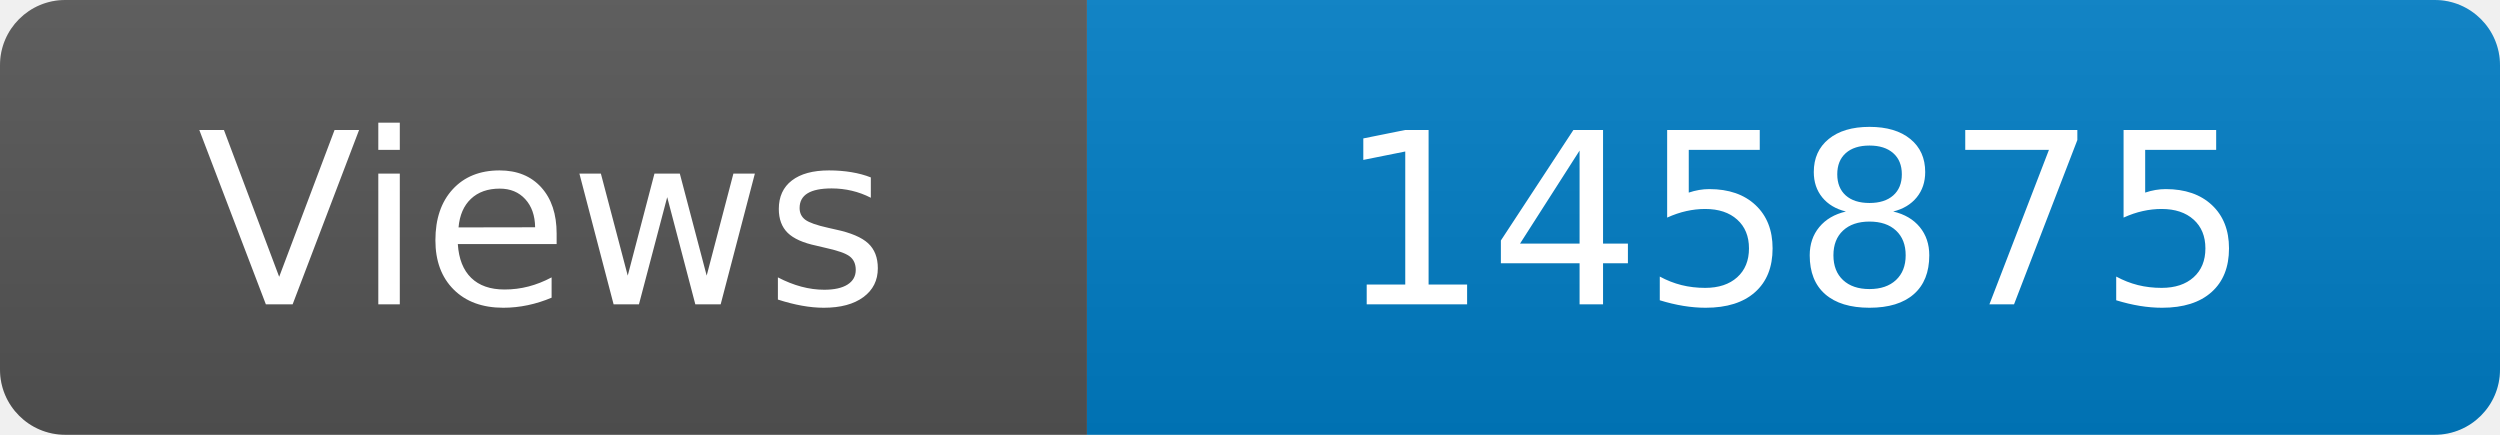
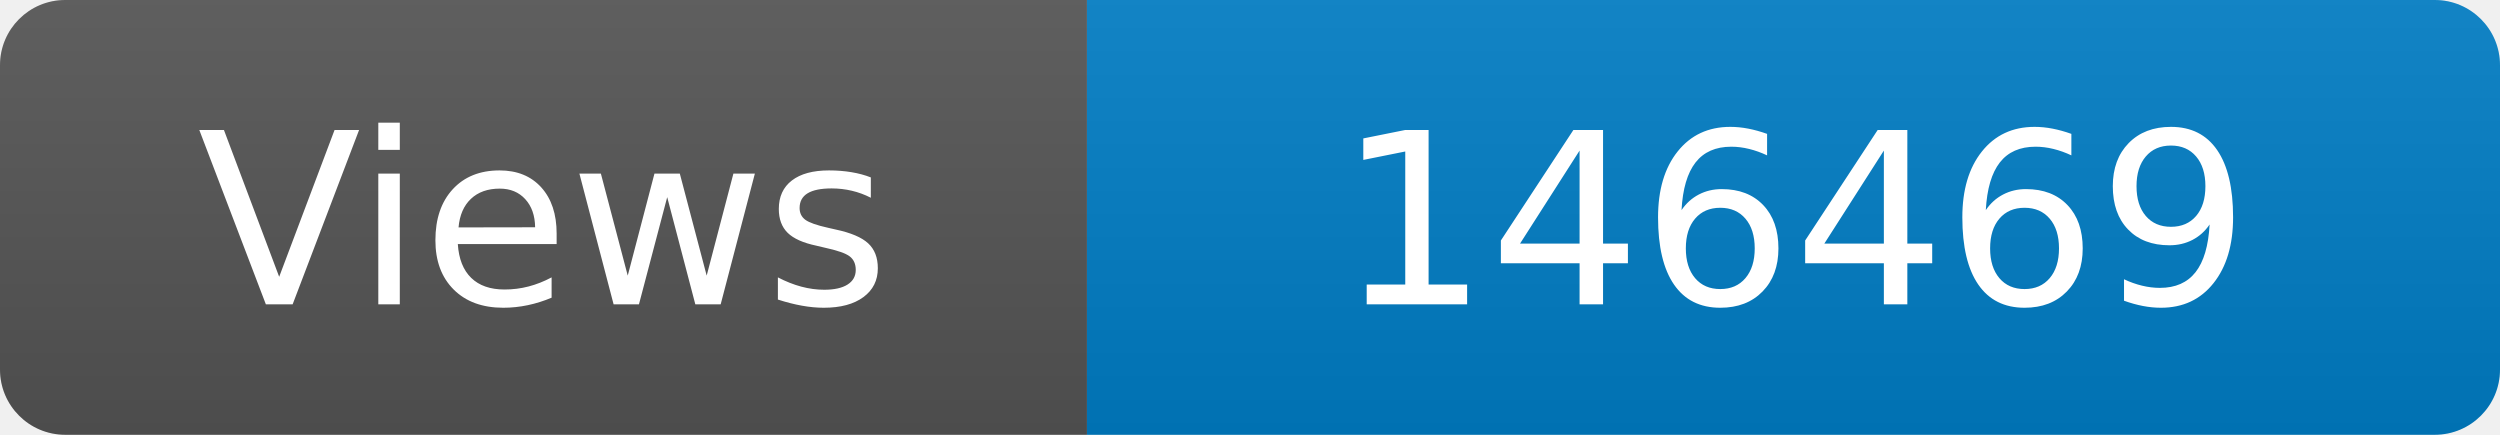
<svg xmlns="http://www.w3.org/2000/svg" width="115" height="20" role="img" aria-label="Maintained?: yes">
  <linearGradient id="s" x2="0" y2="100%">
    <stop offset="0" stop-color="#bbb" stop-opacity=".1" />
    <stop offset="1" stop-opacity=".1" />
  </linearGradient>
  <clipPath id="r">
    <rect width="115" height="20" rx="3" fill="#fff" />
  </clipPath>
  <g clip-path="url(#r)">
    <rect width="50" height="20" fill="#555" />
    <rect x="50" width="160" height="20" fill="#007ec6" />
    <rect width="115" height="20" fill="url(#s)" />
  </g>
  <g fill="#fff" text-anchor="middle" font-family="Verdana,Geneva,DejaVu Sans,sans-serif" font-size="110">
    <text x="250" y="140" transform="scale(.1)" fill="#fff">Views</text>
-     <text x="825" y="140" transform="scale(.1)" fill="#fff">145875</text>
+     <text x="825" y="140" transform="scale(.1)" fill="#fff">146469</text>
  </g>
</svg>
